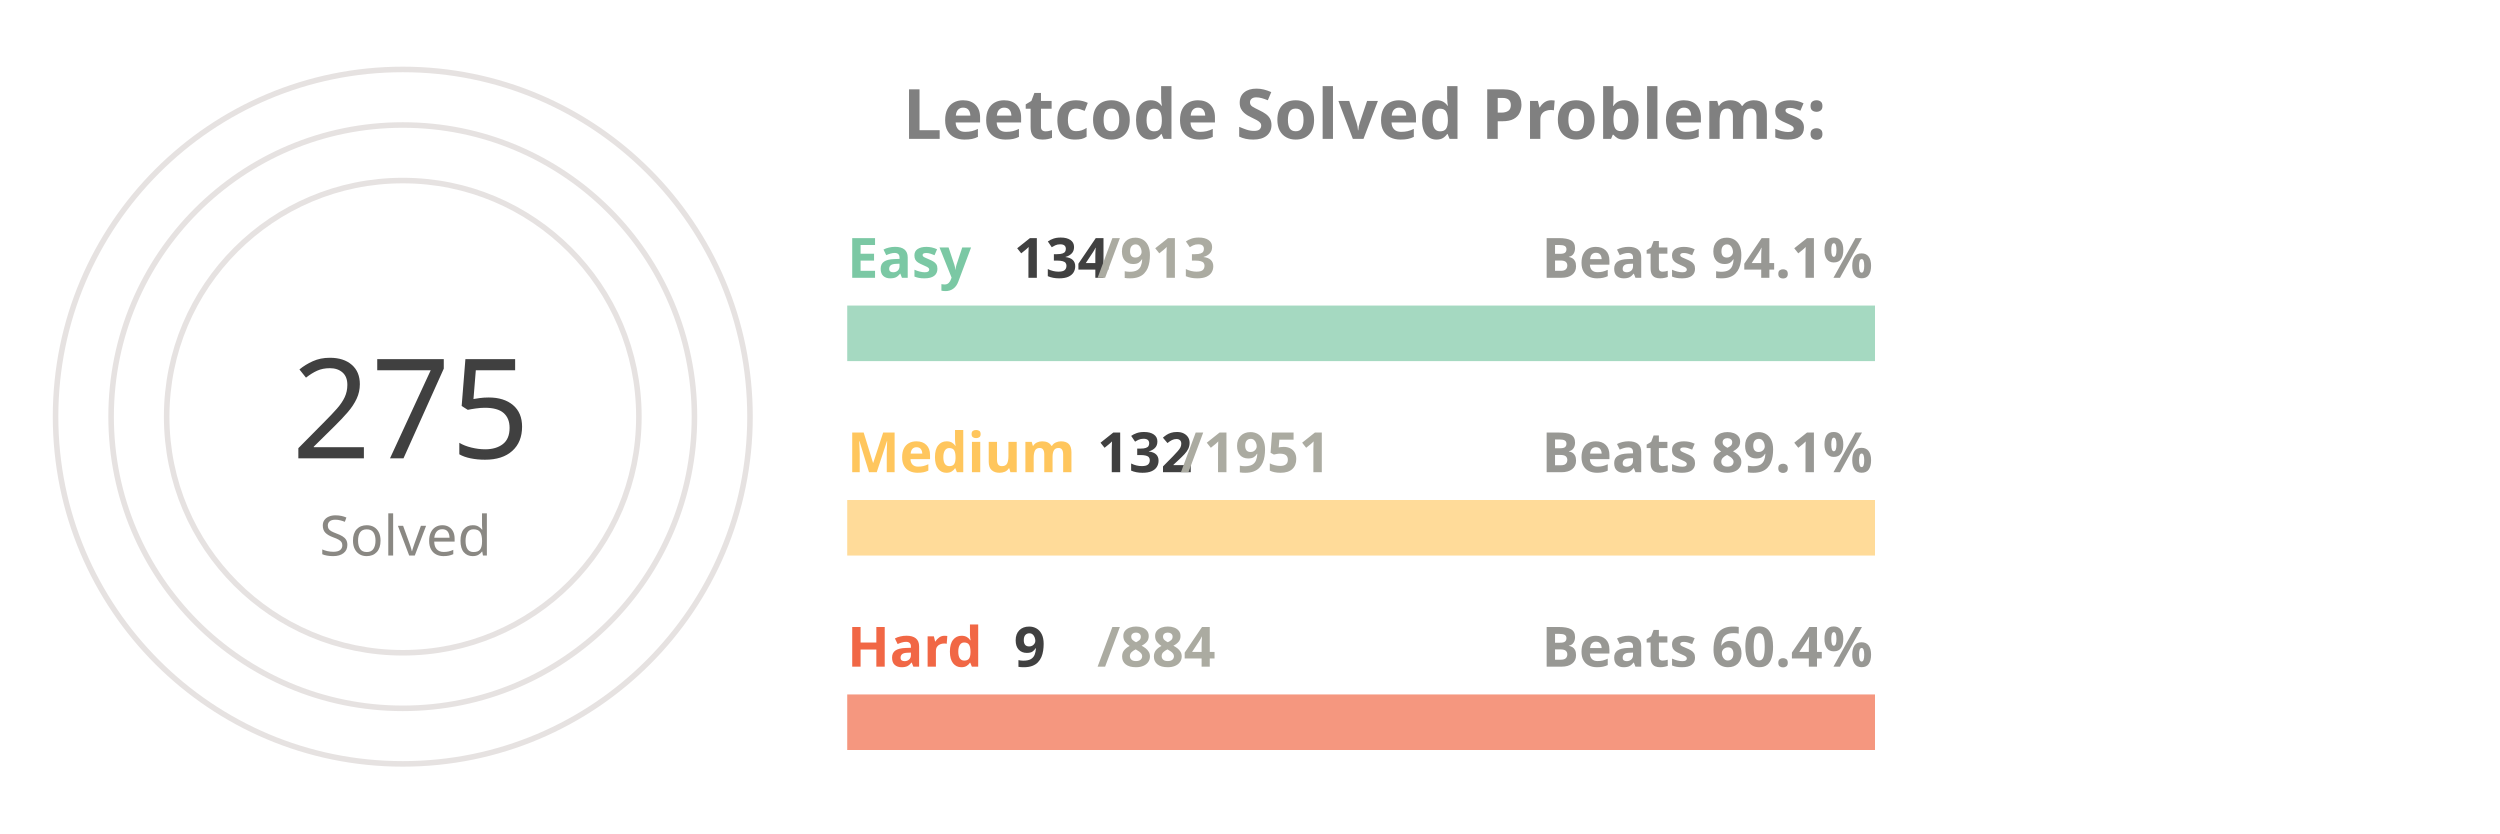
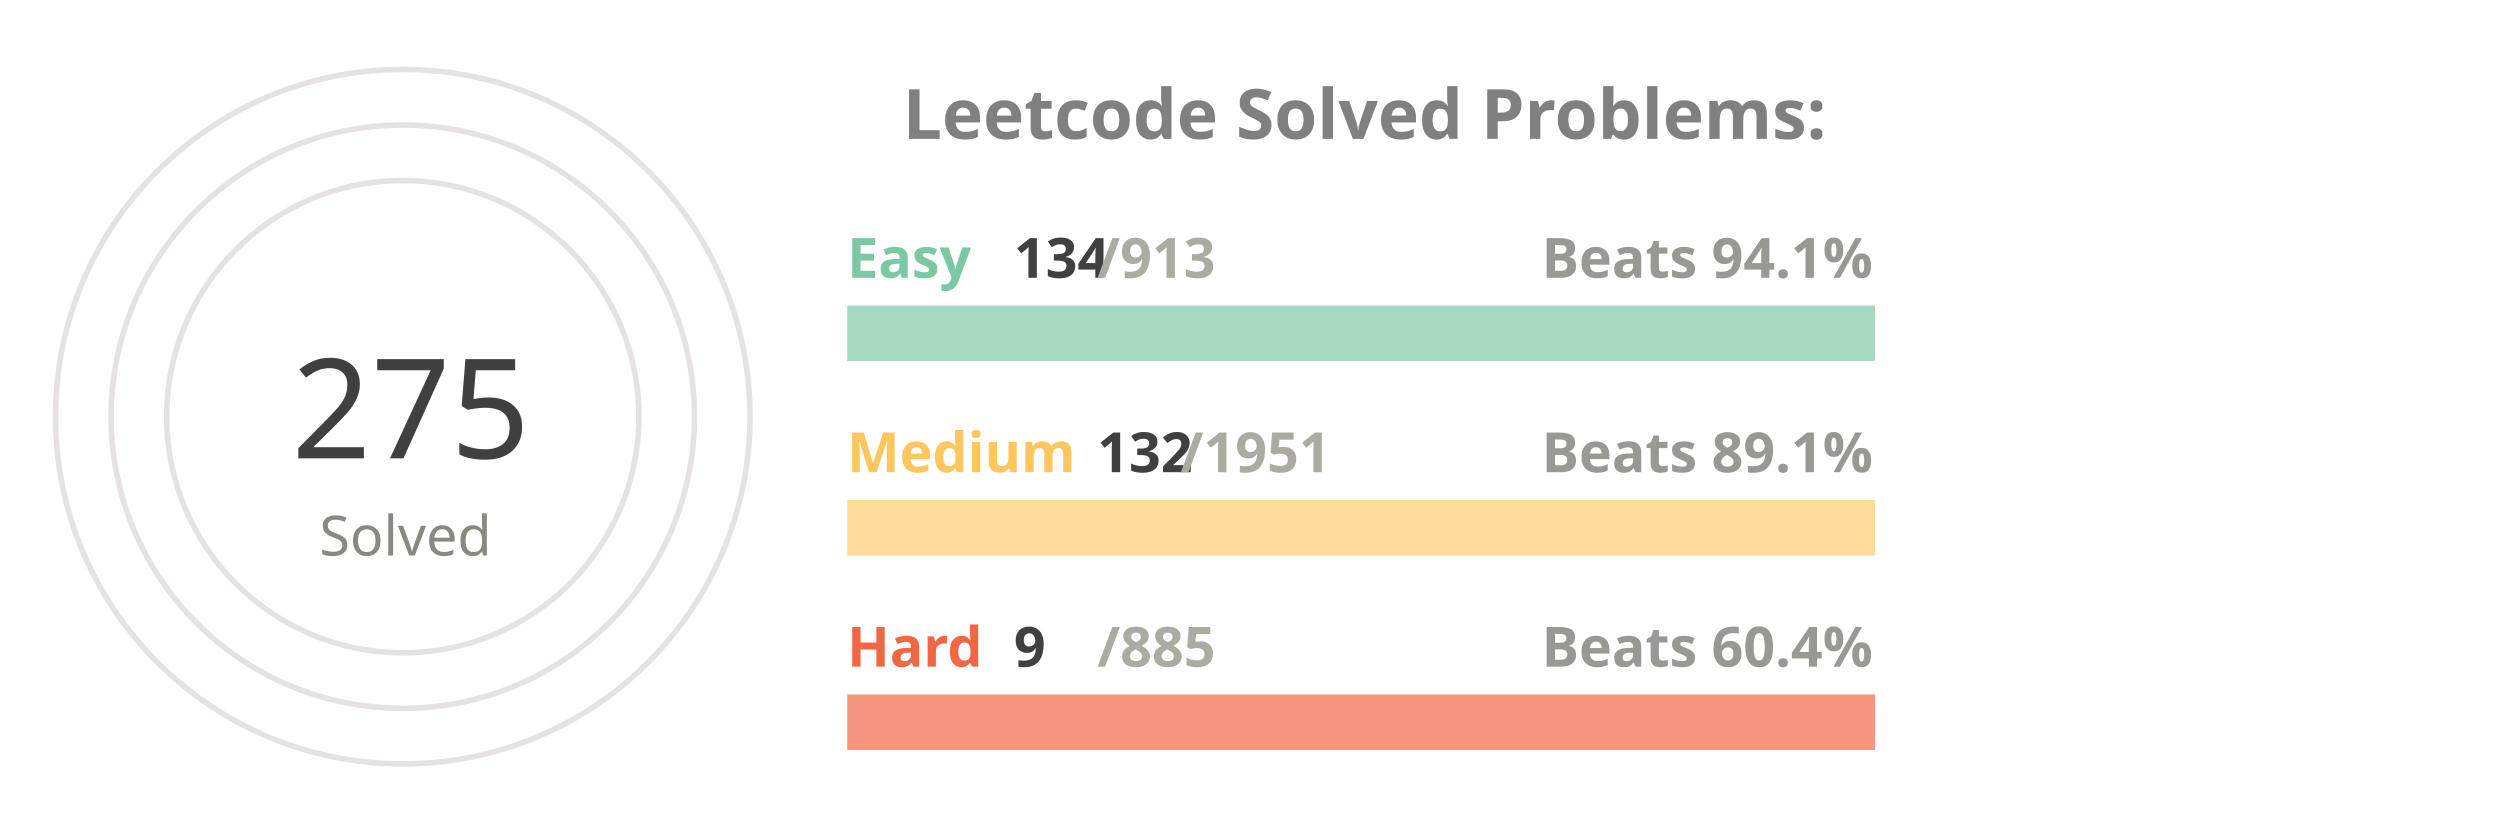
<svg xmlns="http://www.w3.org/2000/svg" viewBox="0 0 650 300" height="200px" width="600px">
  <style>
.label {
	font: bold 25px sans-serif;
	color: #404040;
	-webkit-text-stroke: 1px white;
  }
.name {
	font: bold 20px sans-serif;
	color: #404040;
  }

.line {
	stroke-dasharray: 1000;
	stroke-dashoffset: 1000;
	animation: dash 3.5s ease-in-out forwards;	
	animation-iteration-count: infinite;
	animation-direction: alternate-reverse;
}

.totalSum {
	font: 50px sans-serif;
}

.totalSumLabel {
	font: 20px sans-serif;
}

.path {
	stroke-dasharray: 1000;
	stroke-dashoffset: 1000;
	animation: dash 3.5s ease-in-out forwards;	
	animation-iteration-count: infinite;
	animation-direction: alternate-reverse;
}
  
@keyframes dash {
	to {
		stroke-dashoffset: 0;
	}
}

</style>
  <g stroke="#E6E2E1" fill="none" stroke-width="2">
    <circle cx="20" cy="150" r="125" />
    <circle cx="20" cy="150" r="105" />
    <circle cx="20" cy="150" r="85" />
  </g>
  <g fill="none" stroke-width="20">
    <line x1="180" y1="120" x2="550" y2="120" stroke="#a5d9c1" />
    <line x1="180" y1="190" x2="550" y2="190" stroke="#ffdb99" />
    <line x1="180" y1="260" x2="550" y2="260" stroke="#f5977f" />
  </g>
  <g fill="none" stroke-width="20" class="line">
    <line x1="180" y1="120" x2="234" y2="120" stroke="#7BC8A4" />
    <line x1="180" y1="190" x2="205" y2="190" stroke="#FFC65D" />
    <line x1="180" y1="260" x2="183" y2="260" stroke="#F16745" />
  </g>
  <g fill="none" stroke-width="20" stroke-linecap="round" class="path">
    <path d="M 20 25 A 125 125 45 0 1 115 69" stroke="#7BC8A4" />
    <path d="M 20 45 A 105 105 45 0 1 57 51" stroke="#FFC65D" />
    <path d="M 20 65 A 85 85 45 0 1 24 65" stroke="#F16745" />
  </g>
  <g class="name">
    <text x="180" y="100" fill="#7BC8A4">Easy</text>
    <text x="240" y="100" fill="#404040">134</text>
    <text x="270" y="100" fill="#ABABA1">/913</text>
    <text x="430" y="100" fill="#989894">Beats 94.1%</text>
    <text x="180" y="170" fill="#FFC65D">Medium</text>
    <text x="270" y="170" fill="#404040">132</text>
    <text x="300" y="170" fill="#ABABA1">/1951</text>
    <text x="430" y="170" fill="#989894">Beats 89.1%</text>
    <text x="180" y="240" fill="#F16745">Hard</text>
    <text x="240" y="240" fill="#404040">9</text>
-     <text x="270" y="240" fill="#ABABA1">/884</text>
+     <text x="270" y="240" fill="#ABABA1">/885</text>
    <text x="430" y="240" fill="#989894">Beats 60.4%</text>
  </g>
  <g>
    <text x="-20" y="165" fill="#404040" class="totalSum">275</text>
    <text x="-10" y="200" fill="#8A8883" class="totalSumLabel">Solved</text>
  </g>
  <g class="label">
    <text x="200" y="50" fill="gray">Leetcode Solved Problems:</text>
  </g>
</svg>
